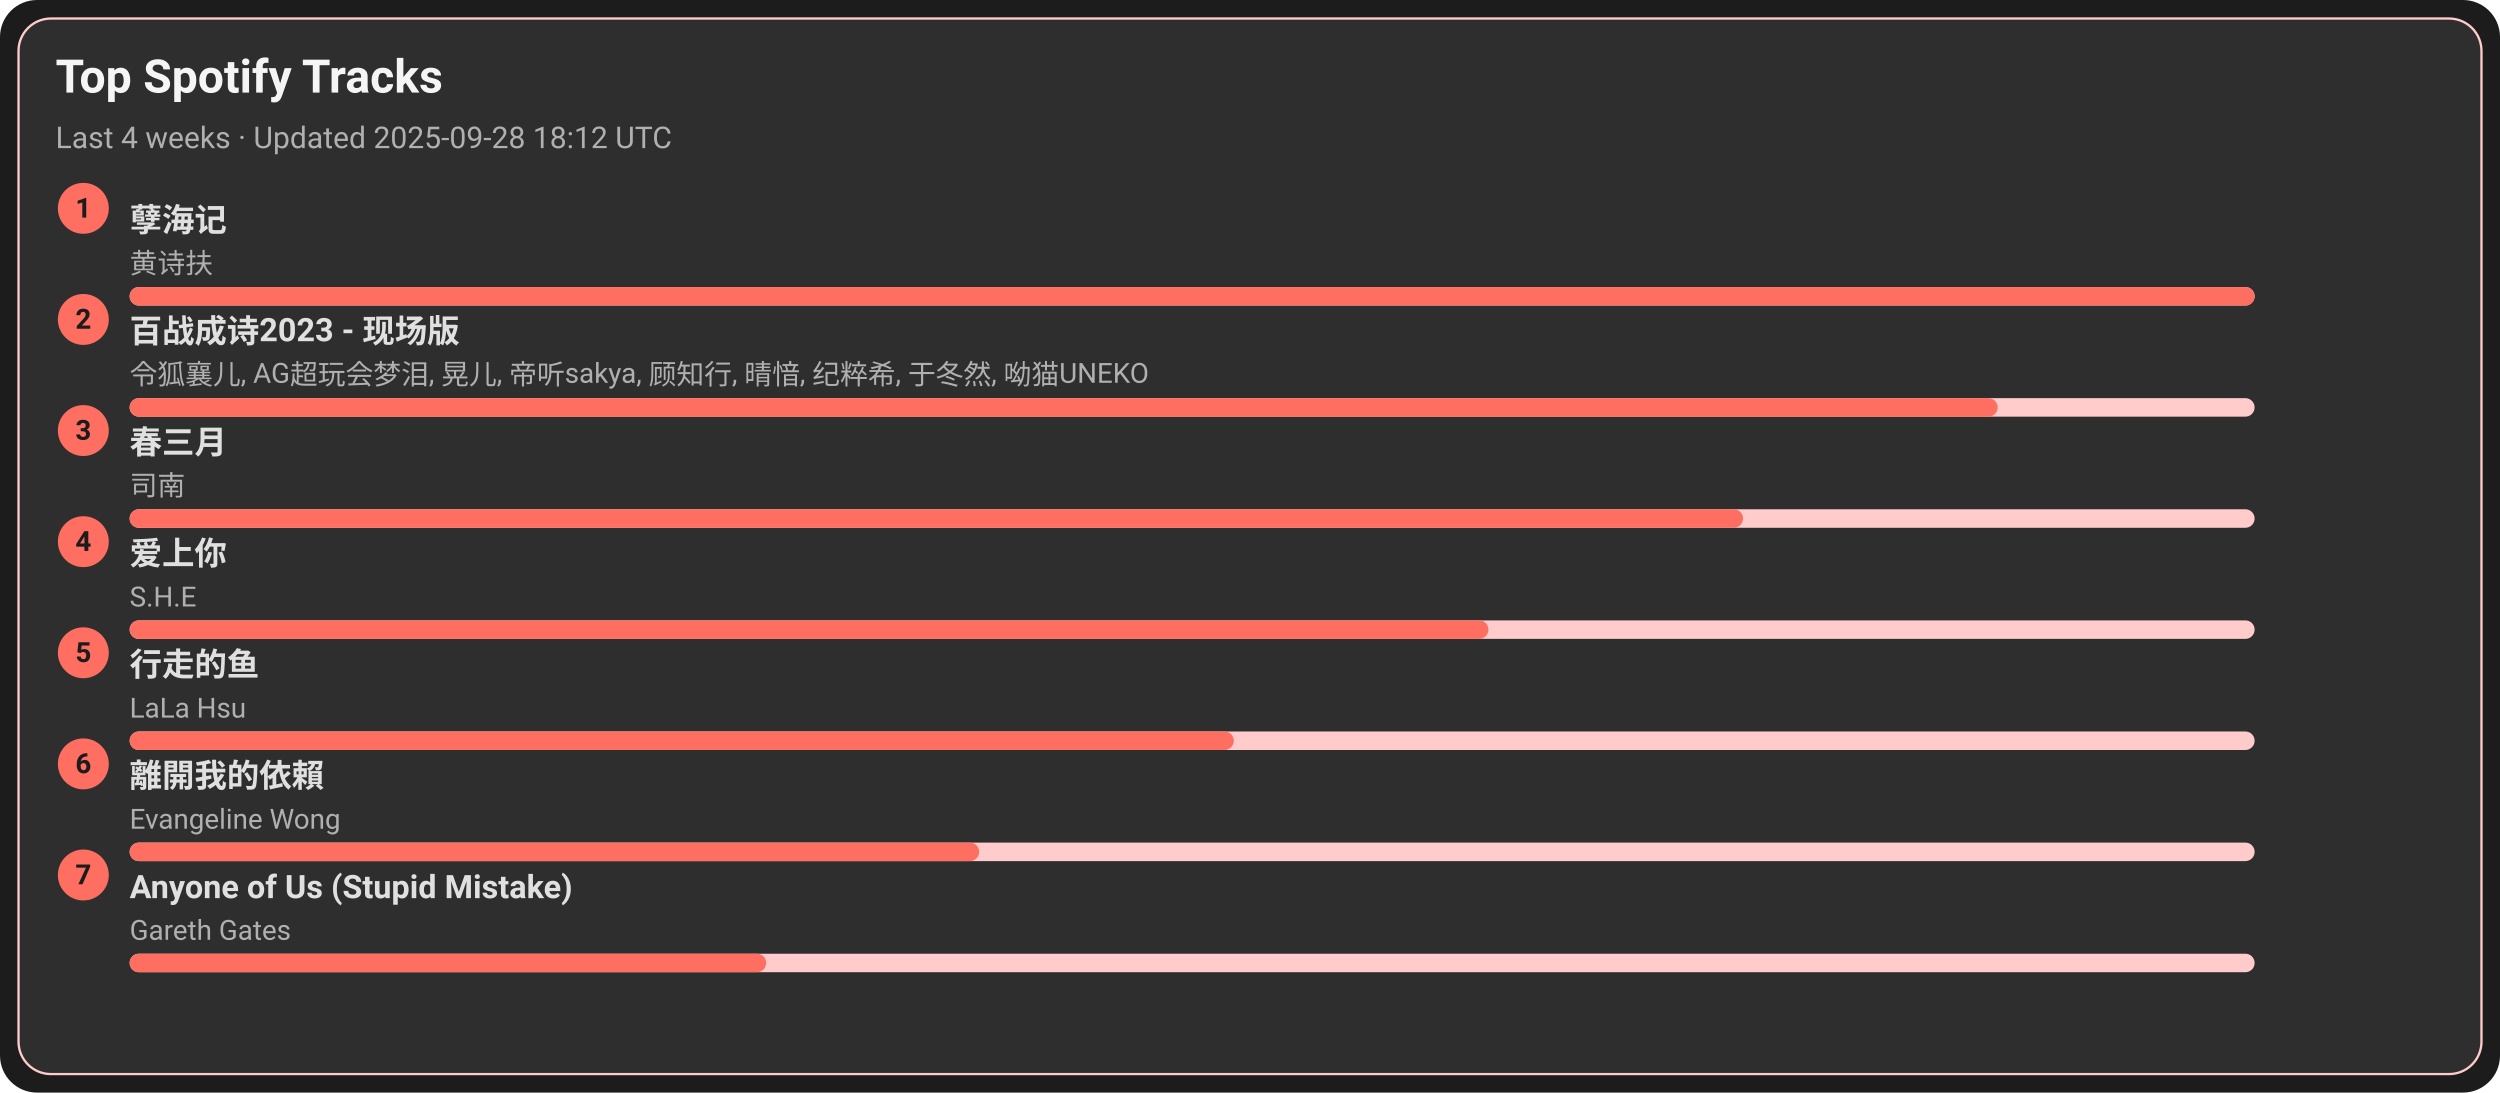
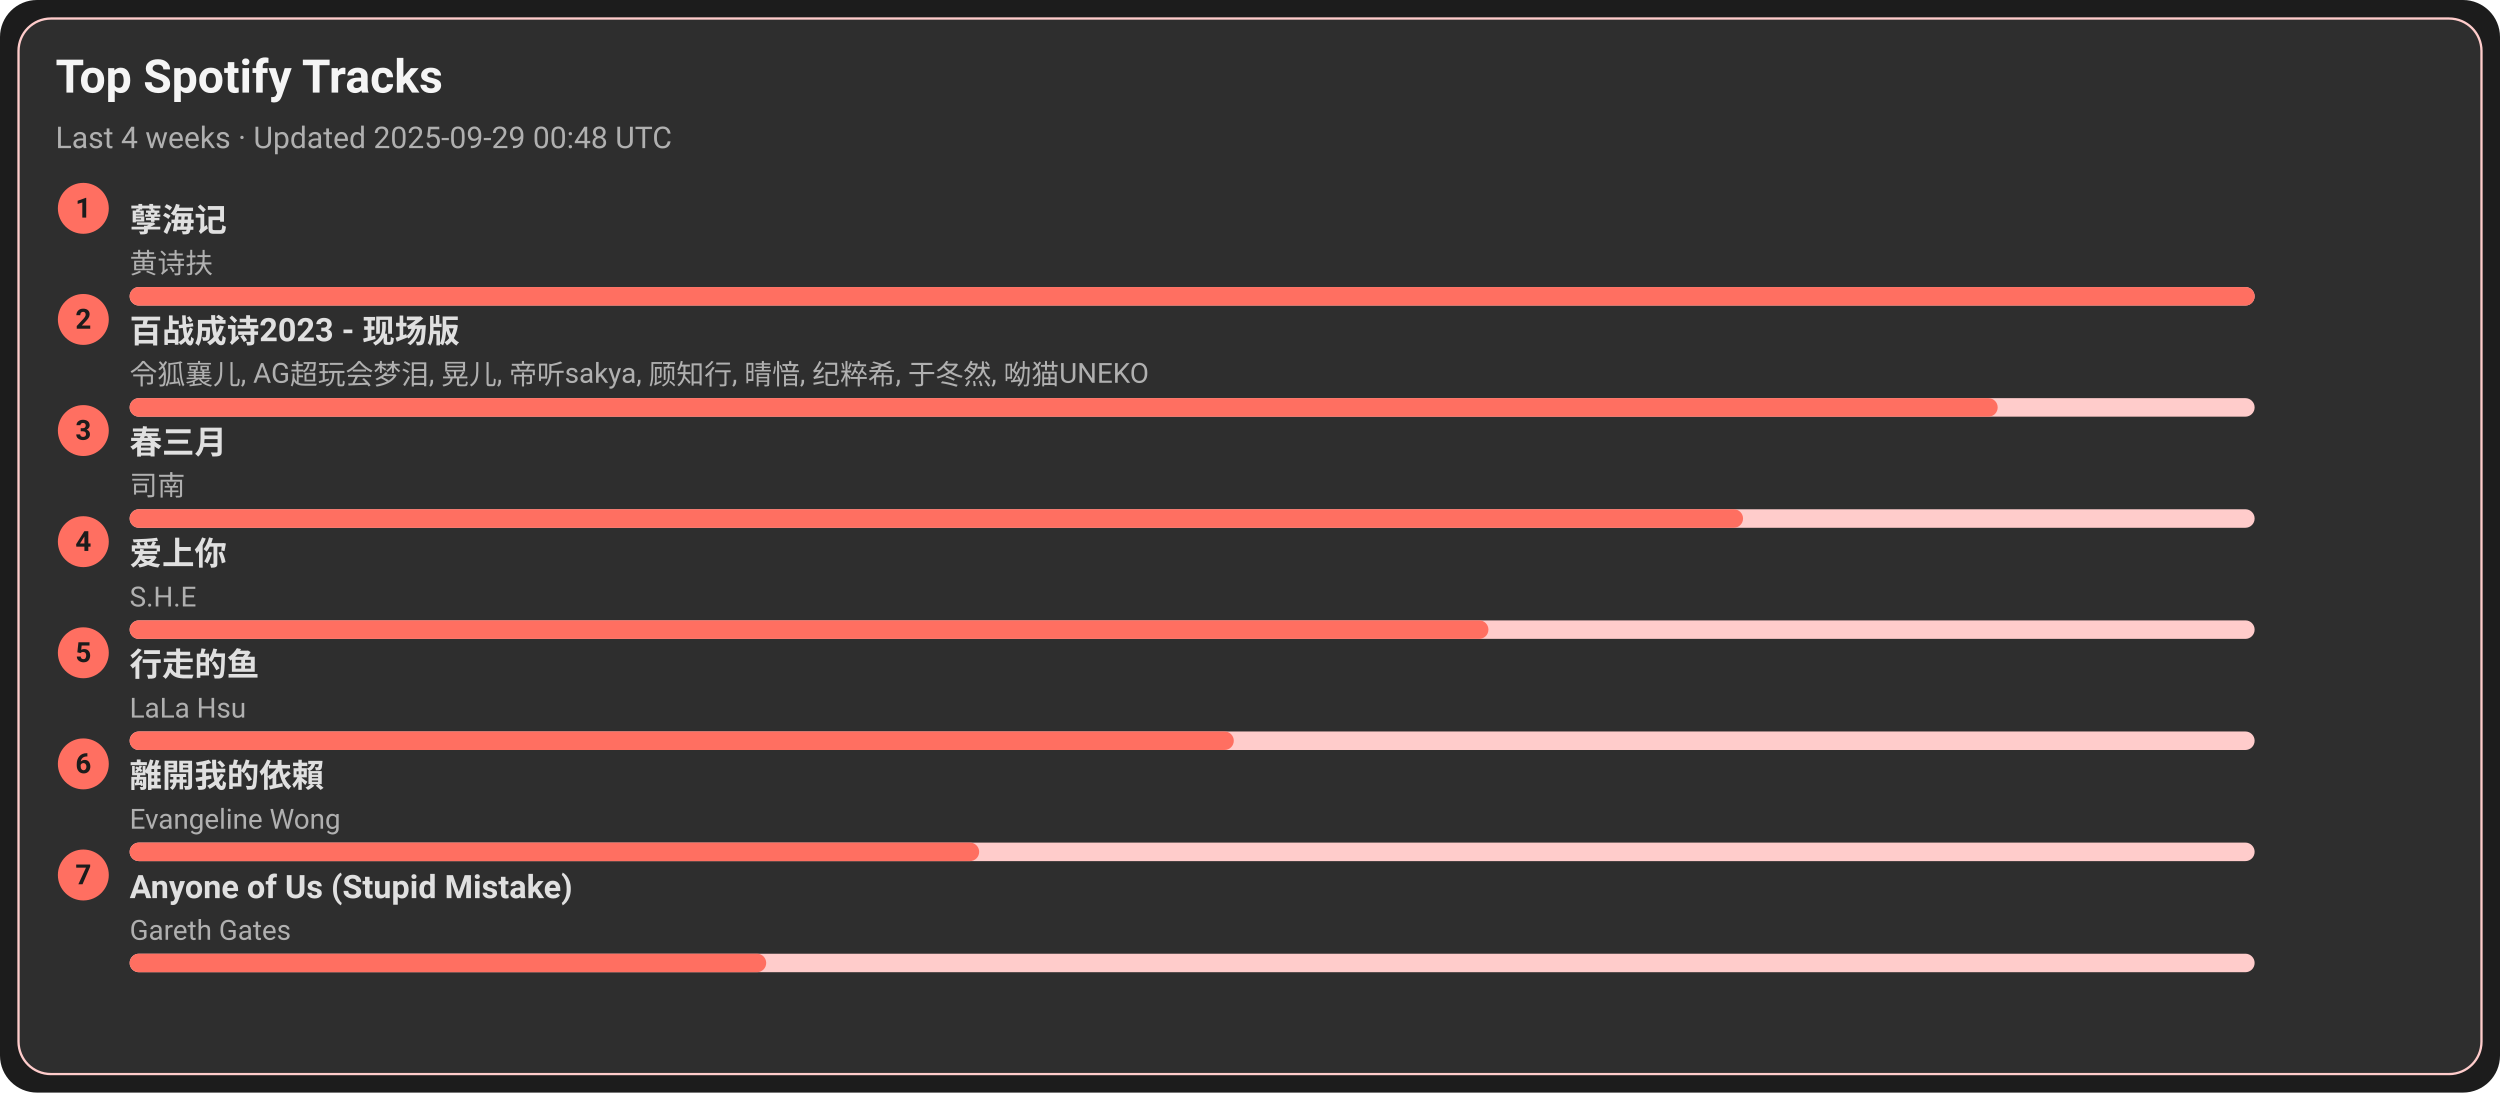
<svg xmlns="http://www.w3.org/2000/svg" width="1080" height="472" viewBox="0 0 1080 472">
  <style>text{font-family:-apple-system,BlinkMacSystemFont,Segoe UI,Roboto,Ubuntu,Helvetica Neue,Arial,Noto Sans,sans-serif}</style>
  <rect width="1080" height="472" rx="16" fill="#1c1c1c" />
  <rect x="8" y="8" width="1064" height="456" rx="14" fill="#2e2e2e" stroke="#ffcccb" />
  <text x="24" y="40" font-size="20" fill="#f5f5f5" font-weight="600">Top Spotify Tracks</text>
-   <text x="24" y="64" font-size="13" fill="#b0b0b0">Last 4 weeks · Updated 2025-09-28 18:12 UTC</text>
+   <text x="24" y="64" font-size="13" fill="#b0b0b0">Last 4 weeks · Updated 2025-09-29 00:48 UTC</text>
  <circle cx="36" cy="90" r="11" fill="#ff6f61" />
  <text x="36" y="94" text-anchor="middle" font-size="12" fill="#1c1c1c" font-weight="700">1</text>
  <a href="https://open.spotify.com/track/3eIovUMhirNN6btJbpzNqD" target="_blank" rel="noopener noreferrer">
    <text x="56" y="100" font-size="14" fill="#e0e0e0" font-weight="600">孽海记</text>
  </a>
  <text x="56" y="118" font-size="12" fill="#b0b0b0">黄诗扶</text>
  <rect x="56" y="124" width="918" height="8" rx="4" fill="#ffcccb" />
  <rect x="56" y="124" width="918" height="8" rx="4" fill="#ff6f61" />
  <circle cx="36" cy="138" r="11" fill="#ff6f61" />
  <text x="36" y="142" text-anchor="middle" font-size="12" fill="#1c1c1c" font-weight="700">2</text>
  <a href="https://open.spotify.com/track/2gttnS8fWnDwziLFt2TLEi" target="_blank" rel="noopener noreferrer">
    <text x="56" y="148" font-size="14" fill="#e0e0e0" font-weight="600">百战成诗2023 - 现场版</text>
  </a>
  <text x="56" y="166" font-size="12" fill="#b0b0b0">令狐襄儿, AG超玩会梦泪, 晃儿, 帝听sakya, 顾知行, 晴愔, 纪粹希, 于冬然, 呦猫UNEKO</text>
  <rect x="56" y="172" width="918" height="8" rx="4" fill="#ffcccb" />
  <rect x="56" y="172" width="807" height="8" rx="4" fill="#ff6f61" />
  <circle cx="36" cy="186" r="11" fill="#ff6f61" />
  <text x="36" y="190" text-anchor="middle" font-size="12" fill="#1c1c1c" font-weight="700">3</text>
  <a href="https://open.spotify.com/track/5A9BOP4WTk2UayDlMb8w98" target="_blank" rel="noopener noreferrer">
    <text x="56" y="196" font-size="14" fill="#e0e0e0" font-weight="600">春三月</text>
  </a>
  <text x="56" y="214" font-size="12" fill="#b0b0b0">司南</text>
  <rect x="56" y="220" width="918" height="8" rx="4" fill="#ffcccb" />
  <rect x="56" y="220" width="697" height="8" rx="4" fill="#ff6f61" />
  <circle cx="36" cy="234" r="11" fill="#ff6f61" />
  <text x="36" y="238" text-anchor="middle" font-size="12" fill="#1c1c1c" font-weight="700">4</text>
  <a href="https://open.spotify.com/track/4hcNpo1rtbzyNswsM5byTf" target="_blank" rel="noopener noreferrer">
    <text x="56" y="244" font-size="14" fill="#e0e0e0" font-weight="600">爱上你</text>
  </a>
  <text x="56" y="262" font-size="12" fill="#b0b0b0">S.H.E</text>
  <rect x="56" y="268" width="918" height="8" rx="4" fill="#ffcccb" />
  <rect x="56" y="268" width="587" height="8" rx="4" fill="#ff6f61" />
  <circle cx="36" cy="282" r="11" fill="#ff6f61" />
  <text x="36" y="286" text-anchor="middle" font-size="12" fill="#1c1c1c" font-weight="700">5</text>
  <a href="https://open.spotify.com/track/5tGyQ1cWTaHBfZSHWr8AZb" target="_blank" rel="noopener noreferrer">
    <text x="56" y="292" font-size="14" fill="#e0e0e0" font-weight="600">行走的鱼</text>
  </a>
  <text x="56" y="310" font-size="12" fill="#b0b0b0">LaLa Hsu</text>
  <rect x="56" y="316" width="918" height="8" rx="4" fill="#ffcccb" />
  <rect x="56" y="316" width="477" height="8" rx="4" fill="#ff6f61" />
  <circle cx="36" cy="330" r="11" fill="#ff6f61" />
  <text x="36" y="334" text-anchor="middle" font-size="12" fill="#1c1c1c" font-weight="700">6</text>
  <a href="https://open.spotify.com/track/28VBdtYc5Cpmey4Cpvcrby" target="_blank" rel="noopener noreferrer">
    <text x="56" y="340" font-size="14" fill="#e0e0e0" font-weight="600">離開我的依賴</text>
  </a>
  <text x="56" y="358" font-size="12" fill="#b0b0b0">Evangeline Wong</text>
  <rect x="56" y="364" width="918" height="8" rx="4" fill="#ffcccb" />
  <rect x="56" y="364" width="367" height="8" rx="4" fill="#ff6f61" />
  <circle cx="36" cy="378" r="11" fill="#ff6f61" />
  <text x="36" y="382" text-anchor="middle" font-size="12" fill="#1c1c1c" font-weight="700">7</text>
  <a href="https://open.spotify.com/track/7KZo8AI9F3Vnn3FXEYBL9f" target="_blank" rel="noopener noreferrer">
    <text x="56" y="388" font-size="14" fill="#e0e0e0" font-weight="600">Anyone of Us (Stupid Mistake)</text>
  </a>
  <text x="56" y="406" font-size="12" fill="#b0b0b0">Gareth Gates</text>
  <rect x="56" y="412" width="918" height="8" rx="4" fill="#ffcccb" />
  <rect x="56" y="412" width="275" height="8" rx="4" fill="#ff6f61" />
</svg>
